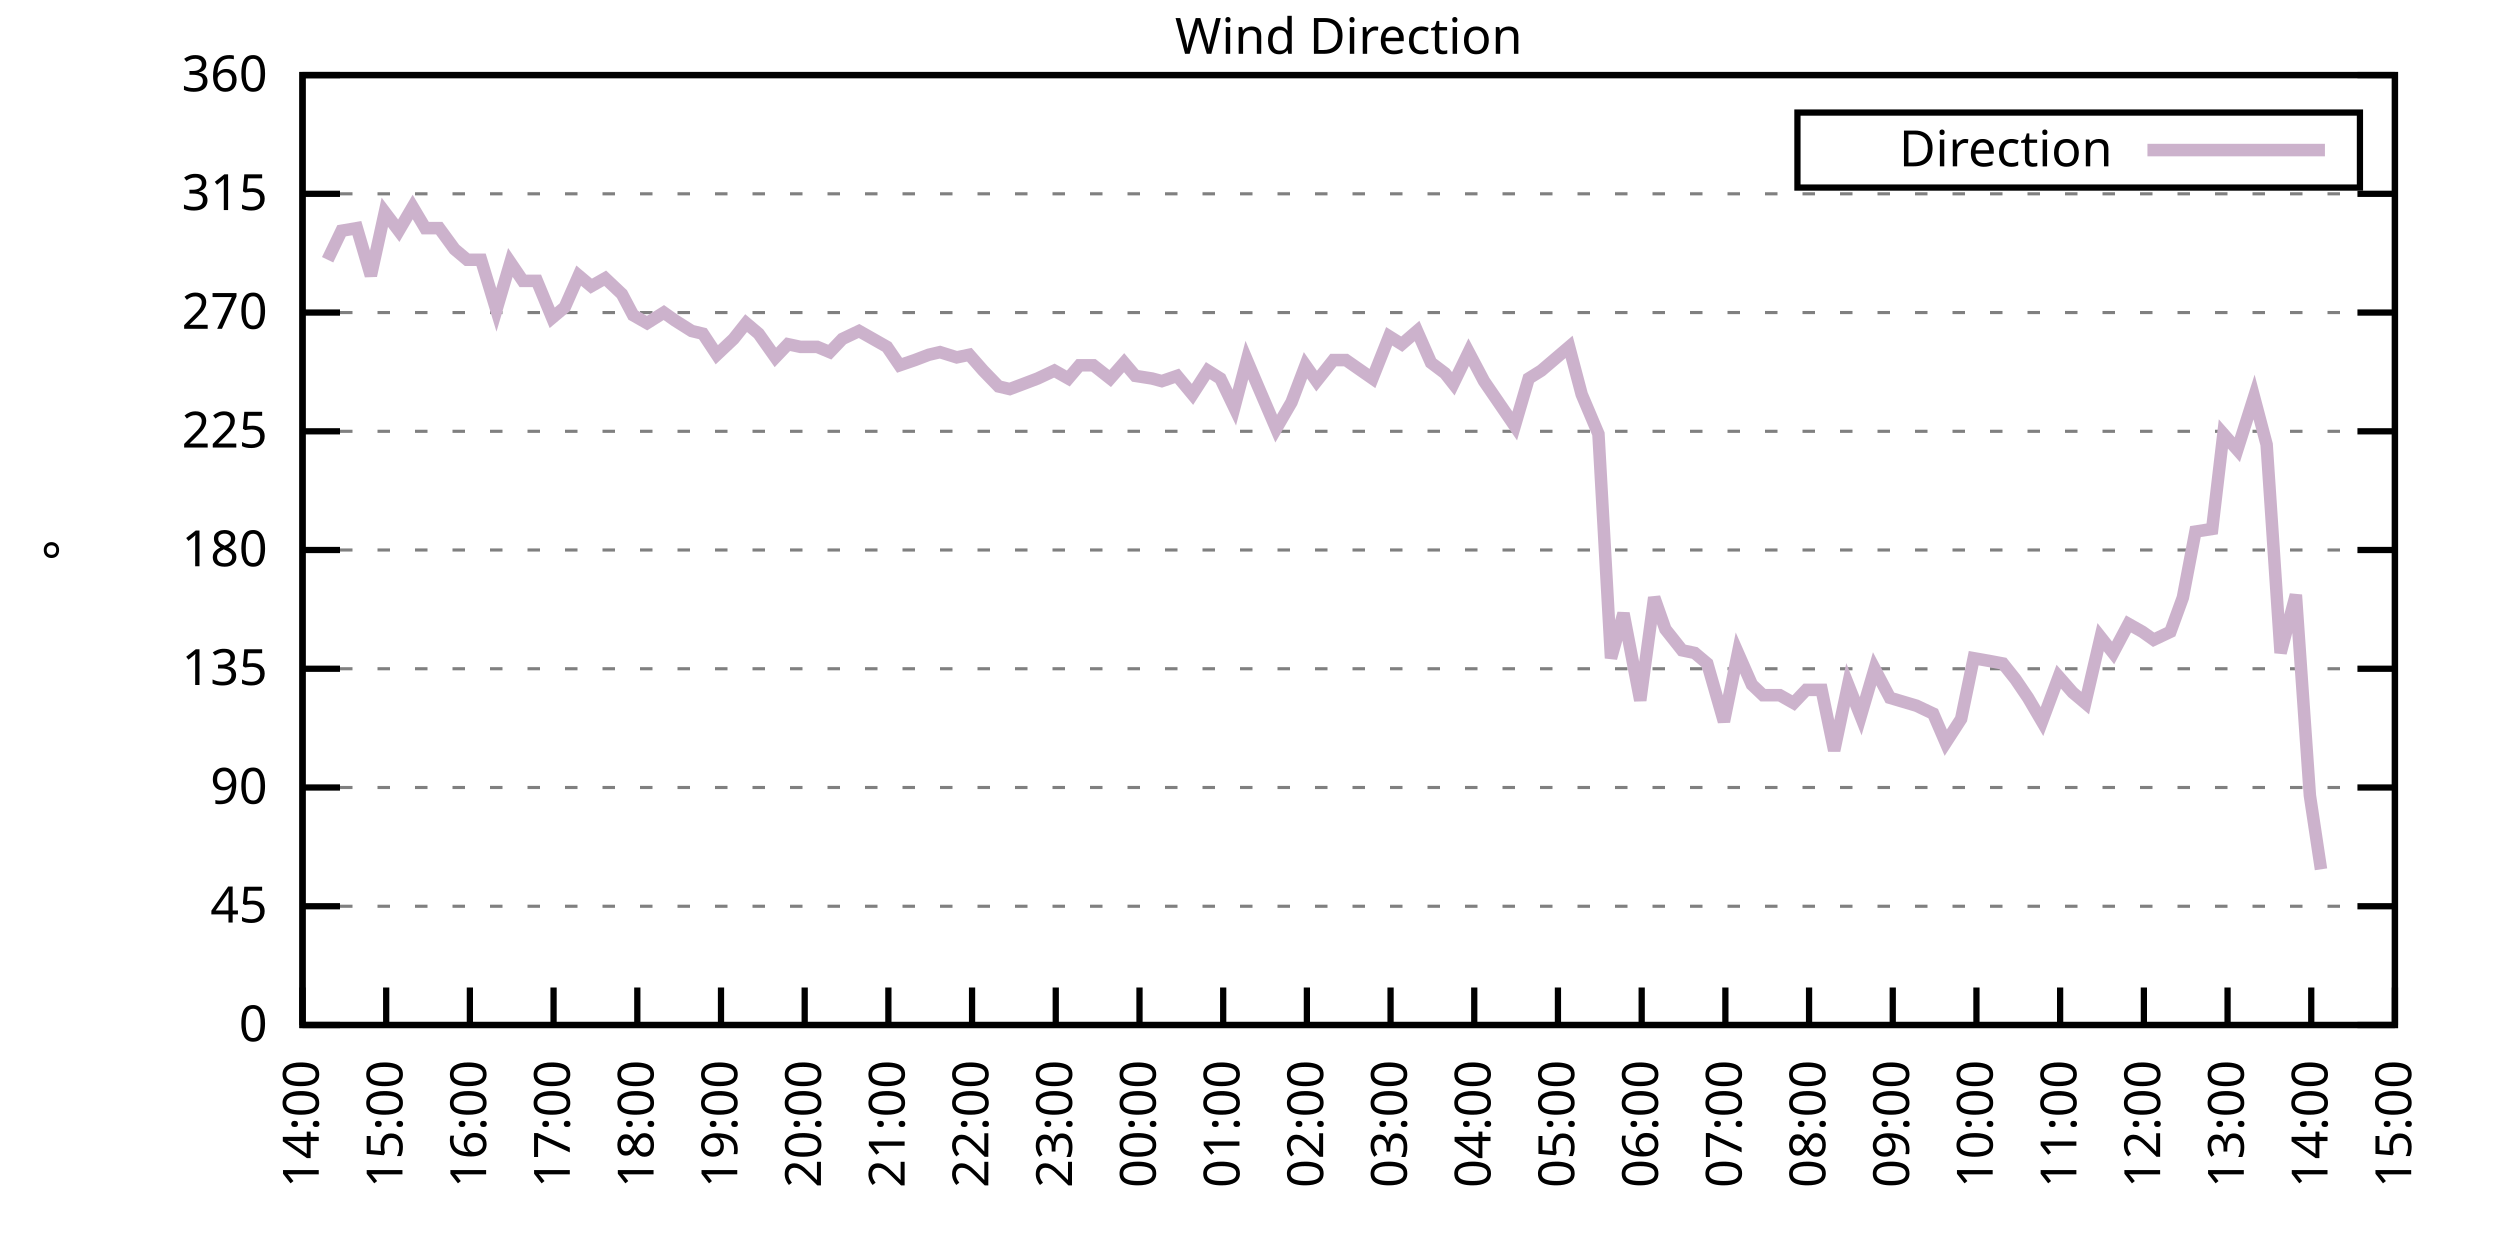
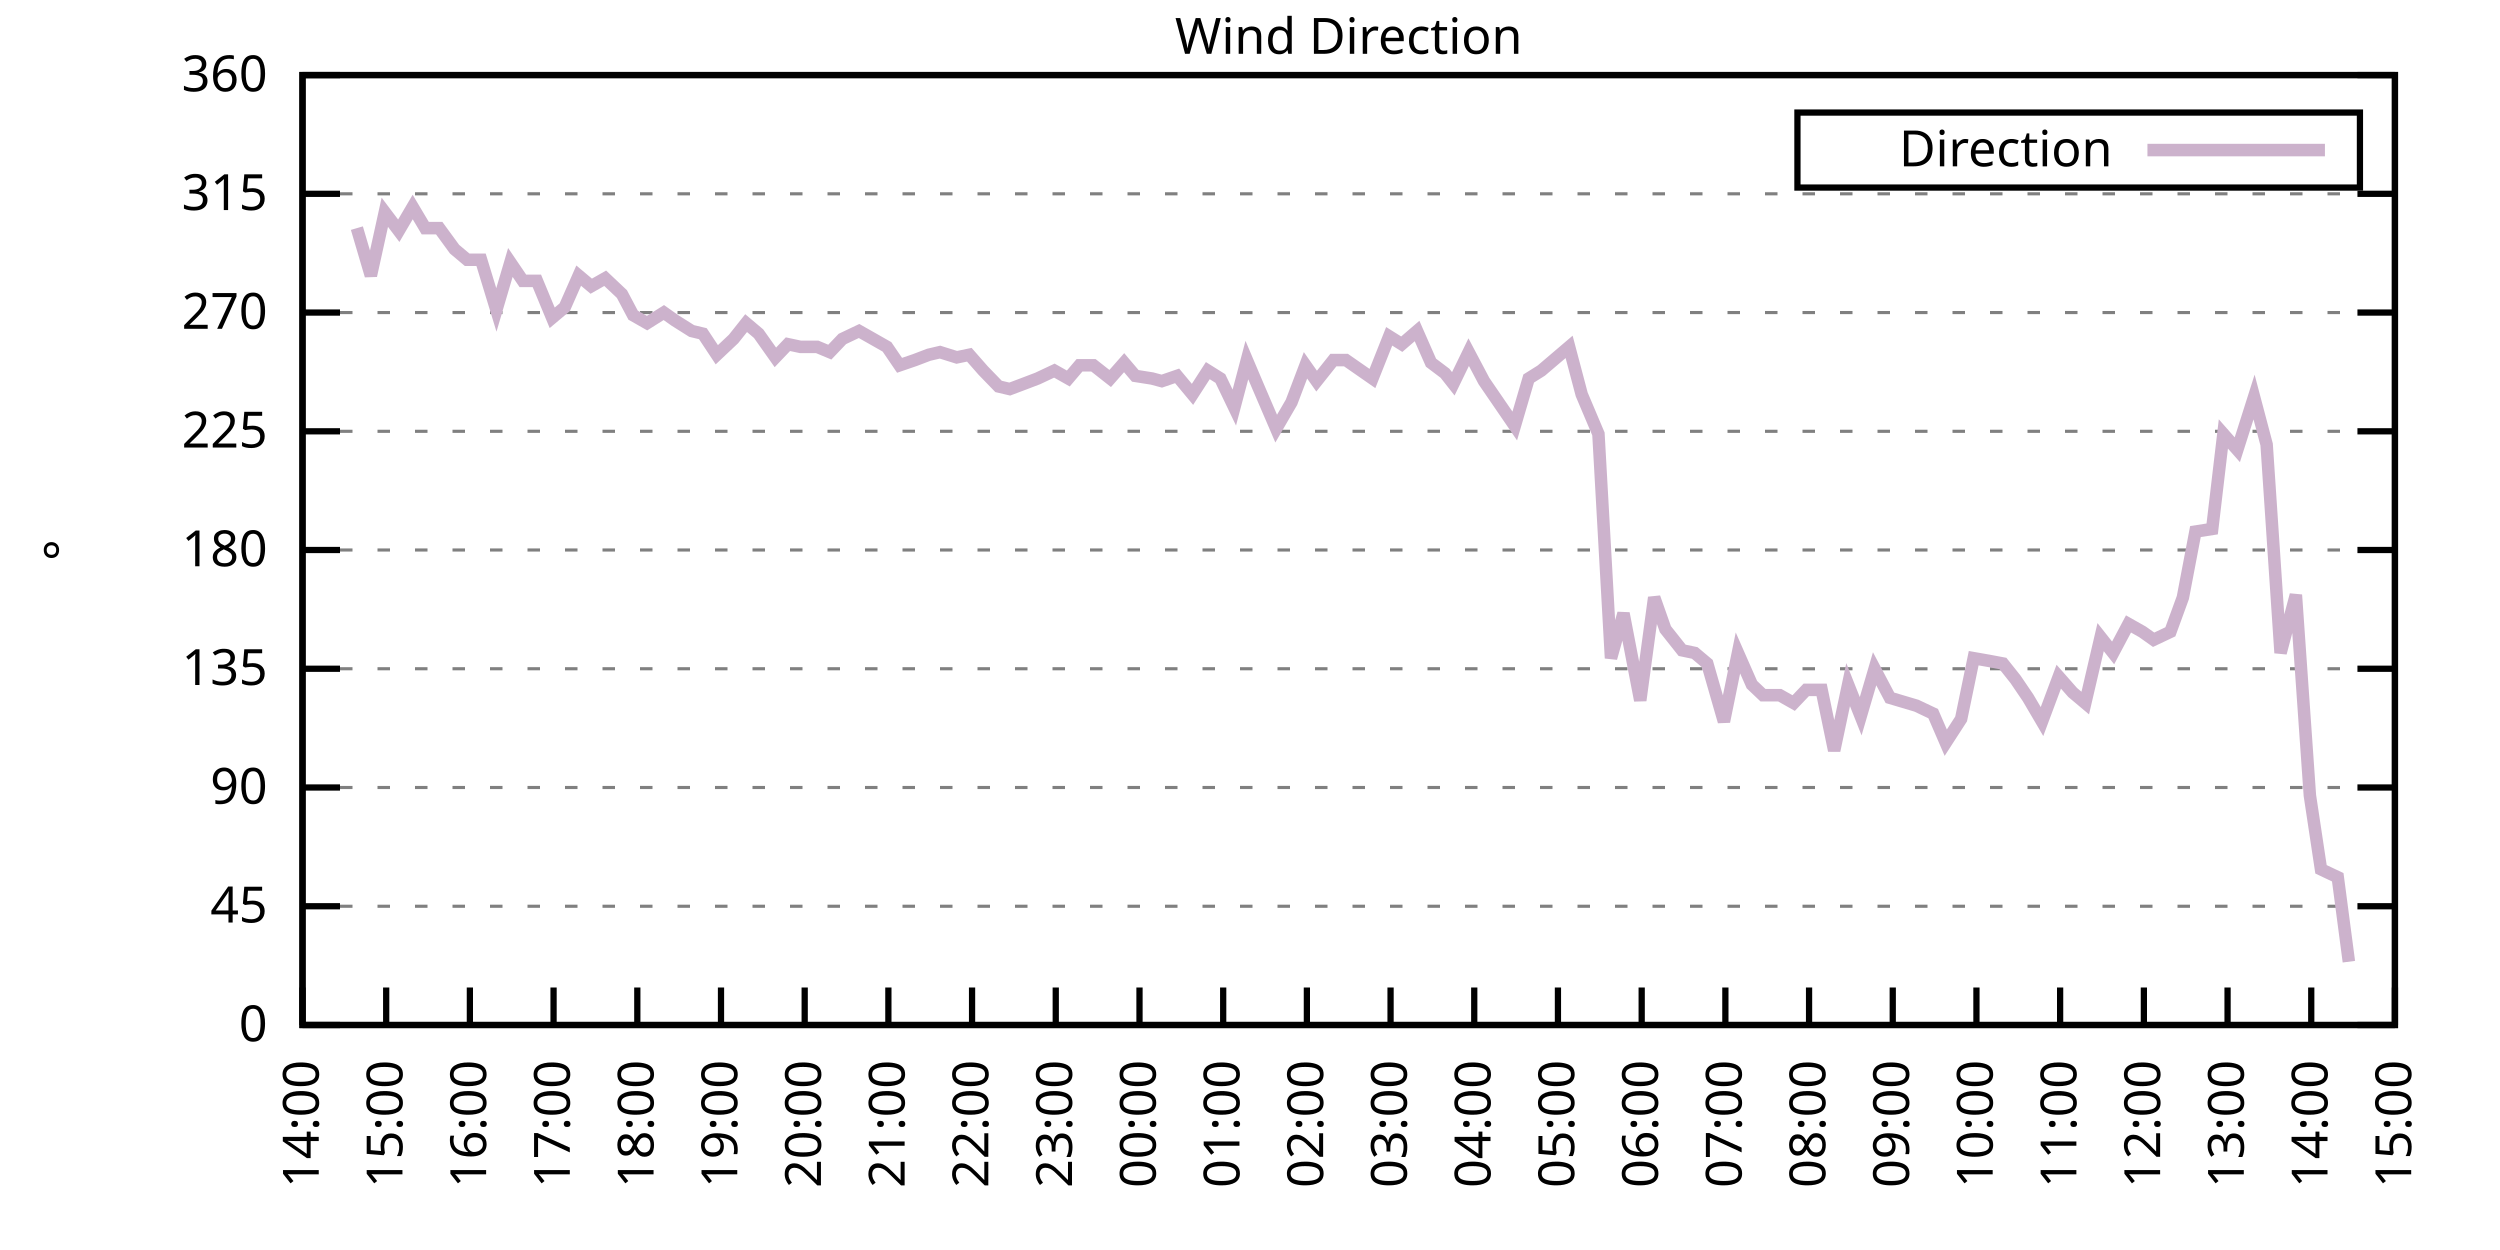
<svg xmlns="http://www.w3.org/2000/svg" xmlns:xlink="http://www.w3.org/1999/xlink" width="400" height="200" viewBox="0 0 400 200">
  <g id="gnuplot_canvas">
    <rect x="0" y="0" width="400" height="200" fill="none" />
    <defs>
      <circle id="gpDot" r="0.5" stroke-width="0.5" stroke="currentColor" />
      <path id="gpPt0" stroke-width="0.333" stroke="currentColor" d="M-1,0 h2 M0,-1 v2" />
      <path id="gpPt1" stroke-width="0.333" stroke="currentColor" d="M-1,-1 L1,1 M1,-1 L-1,1" />
      <path id="gpPt2" stroke-width="0.333" stroke="currentColor" d="M-1,0 L1,0 M0,-1 L0,1 M-1,-1 L1,1 M-1,1 L1,-1" />
      <rect id="gpPt3" stroke-width="0.333" stroke="currentColor" x="-1" y="-1" width="2" height="2" />
      <rect id="gpPt4" stroke-width="0.333" stroke="currentColor" fill="currentColor" x="-1" y="-1" width="2" height="2" />
      <circle id="gpPt5" stroke-width="0.333" stroke="currentColor" cx="0" cy="0" r="1" />
      <use xlink:href="#gpPt5" id="gpPt6" fill="currentColor" stroke="none" />
      <path id="gpPt7" stroke-width="0.333" stroke="currentColor" d="M0,-1.33 L-1.33,0.67 L1.33,0.67 z" />
      <use xlink:href="#gpPt7" id="gpPt8" fill="currentColor" stroke="none" />
      <use xlink:href="#gpPt7" id="gpPt9" stroke="currentColor" transform="rotate(180)" />
      <use xlink:href="#gpPt9" id="gpPt10" fill="currentColor" stroke="none" />
      <use xlink:href="#gpPt3" id="gpPt11" stroke="currentColor" transform="rotate(45)" />
      <use xlink:href="#gpPt11" id="gpPt12" fill="currentColor" stroke="none" />
      <path id="gpPt13" stroke-width="0.333" stroke="currentColor" d="M0,1.330 L1.265,0.411 L0.782,-1.067 L-0.782,-1.076 L-1.265,0.411 z" />
      <use xlink:href="#gpPt13" id="gpPt14" fill="currentColor" stroke="none" />
      <filter id="textbox" filterUnits="objectBoundingBox" x="0" y="0" height="1" width="1">
        <feFlood flood-color="white" flood-opacity="1" result="bgnd" />
        <feComposite in="SourceGraphic" in2="bgnd" operator="atop" />
      </filter>
      <filter id="greybox" filterUnits="objectBoundingBox" x="0" y="0" height="1" width="1">
        <feFlood flood-color="lightgrey" flood-opacity="1" result="grey" />
        <feComposite in="SourceGraphic" in2="grey" operator="atop" />
      </filter>
    </defs>
    <g fill="none" color="white" stroke="currentColor" stroke-width="1.00" stroke-linecap="butt" stroke-linejoin="miter">
</g>
    <g fill="none" color="black" stroke="currentColor" stroke-width="1.00" stroke-linecap="butt" stroke-linejoin="miter">
      <g stroke="none" shape-rendering="crispEdges">
        <polygon fill="rgb(255, 255, 255)" points="48.40,164.00 383.18,164.00 383.18,12.02 48.40,12.02 " />
      </g>
    </g>
    <g fill="none" color="black" stroke="currentColor" stroke-width="1.00" stroke-linecap="butt" stroke-linejoin="miter">
</g>
    <g fill="none" color="black" stroke="black" stroke-width="0.50" stroke-linecap="butt" stroke-linejoin="miter">
</g>
    <g fill="none" color="gray" stroke="currentColor" stroke-width="0.50" stroke-linecap="butt" stroke-linejoin="miter">
      <path stroke="gray" stroke-dasharray="2,4" class="gridline" d="M48.40,164.00 L383.19,164.00  " />
    </g>
    <g fill="none" color="gray" stroke="gray" stroke-width="1.00" stroke-linecap="butt" stroke-linejoin="miter">
</g>
    <g fill="none" color="black" stroke="currentColor" stroke-width="1.00" stroke-linecap="butt" stroke-linejoin="miter">
      <path stroke="black" d="M48.40,164.00 L54.40,164.00 M383.19,164.00 L377.19,164.00  " />
      <g transform="translate(42.80,166.60)" stroke="none" fill="black" font-family="Sans" font-size="8.00" text-anchor="end">
        <text>
          <tspan font-family="Sans"> 0</tspan>
        </text>
      </g>
    </g>
    <g fill="none" color="black" stroke="currentColor" stroke-width="1.00" stroke-linecap="butt" stroke-linejoin="miter">
</g>
    <g fill="none" color="black" stroke="black" stroke-width="0.50" stroke-linecap="butt" stroke-linejoin="miter">
</g>
    <g fill="none" color="gray" stroke="currentColor" stroke-width="0.50" stroke-linecap="butt" stroke-linejoin="miter">
      <path stroke="gray" stroke-dasharray="2,4" class="gridline" d="M48.40,145.00 L383.19,145.00  " />
    </g>
    <g fill="none" color="gray" stroke="gray" stroke-width="1.00" stroke-linecap="butt" stroke-linejoin="miter">
</g>
    <g fill="none" color="black" stroke="currentColor" stroke-width="1.00" stroke-linecap="butt" stroke-linejoin="miter">
      <path stroke="black" d="M48.40,145.00 L54.40,145.00 M383.19,145.00 L377.19,145.00  " />
      <g transform="translate(42.80,147.60)" stroke="none" fill="black" font-family="Sans" font-size="8.00" text-anchor="end">
        <text>
          <tspan font-family="Sans"> 45</tspan>
        </text>
      </g>
    </g>
    <g fill="none" color="black" stroke="currentColor" stroke-width="1.00" stroke-linecap="butt" stroke-linejoin="miter">
</g>
    <g fill="none" color="black" stroke="black" stroke-width="0.50" stroke-linecap="butt" stroke-linejoin="miter">
</g>
    <g fill="none" color="gray" stroke="currentColor" stroke-width="0.50" stroke-linecap="butt" stroke-linejoin="miter">
      <path stroke="gray" stroke-dasharray="2,4" class="gridline" d="M48.40,126.00 L383.19,126.00  " />
    </g>
    <g fill="none" color="gray" stroke="gray" stroke-width="1.00" stroke-linecap="butt" stroke-linejoin="miter">
</g>
    <g fill="none" color="black" stroke="currentColor" stroke-width="1.00" stroke-linecap="butt" stroke-linejoin="miter">
      <path stroke="black" d="M48.40,126.00 L54.40,126.00 M383.19,126.00 L377.19,126.00  " />
      <g transform="translate(42.80,128.60)" stroke="none" fill="black" font-family="Sans" font-size="8.00" text-anchor="end">
        <text>
          <tspan font-family="Sans"> 90</tspan>
        </text>
      </g>
    </g>
    <g fill="none" color="black" stroke="currentColor" stroke-width="1.00" stroke-linecap="butt" stroke-linejoin="miter">
</g>
    <g fill="none" color="black" stroke="black" stroke-width="0.50" stroke-linecap="butt" stroke-linejoin="miter">
</g>
    <g fill="none" color="gray" stroke="currentColor" stroke-width="0.50" stroke-linecap="butt" stroke-linejoin="miter">
      <path stroke="gray" stroke-dasharray="2,4" class="gridline" d="M48.40,107.00 L383.19,107.00  " />
    </g>
    <g fill="none" color="gray" stroke="gray" stroke-width="1.00" stroke-linecap="butt" stroke-linejoin="miter">
</g>
    <g fill="none" color="black" stroke="currentColor" stroke-width="1.00" stroke-linecap="butt" stroke-linejoin="miter">
      <path stroke="black" d="M48.40,107.00 L54.40,107.00 M383.19,107.00 L377.19,107.00  " />
      <g transform="translate(42.80,109.60)" stroke="none" fill="black" font-family="Sans" font-size="8.00" text-anchor="end">
        <text>
          <tspan font-family="Sans"> 135</tspan>
        </text>
      </g>
    </g>
    <g fill="none" color="black" stroke="currentColor" stroke-width="1.00" stroke-linecap="butt" stroke-linejoin="miter">
</g>
    <g fill="none" color="black" stroke="black" stroke-width="0.50" stroke-linecap="butt" stroke-linejoin="miter">
</g>
    <g fill="none" color="gray" stroke="currentColor" stroke-width="0.50" stroke-linecap="butt" stroke-linejoin="miter">
      <path stroke="gray" stroke-dasharray="2,4" class="gridline" d="M48.40,88.00 L383.19,88.00  " />
    </g>
    <g fill="none" color="gray" stroke="gray" stroke-width="1.00" stroke-linecap="butt" stroke-linejoin="miter">
</g>
    <g fill="none" color="black" stroke="currentColor" stroke-width="1.00" stroke-linecap="butt" stroke-linejoin="miter">
      <path stroke="black" d="M48.40,88.00 L54.40,88.00 M383.19,88.00 L377.19,88.00  " />
      <g transform="translate(42.80,90.60)" stroke="none" fill="black" font-family="Sans" font-size="8.00" text-anchor="end">
        <text>
          <tspan font-family="Sans"> 180</tspan>
        </text>
      </g>
    </g>
    <g fill="none" color="black" stroke="currentColor" stroke-width="1.00" stroke-linecap="butt" stroke-linejoin="miter">
</g>
    <g fill="none" color="black" stroke="black" stroke-width="0.50" stroke-linecap="butt" stroke-linejoin="miter">
</g>
    <g fill="none" color="gray" stroke="currentColor" stroke-width="0.50" stroke-linecap="butt" stroke-linejoin="miter">
      <path stroke="gray" stroke-dasharray="2,4" class="gridline" d="M48.40,69.01 L383.19,69.01  " />
    </g>
    <g fill="none" color="gray" stroke="gray" stroke-width="1.00" stroke-linecap="butt" stroke-linejoin="miter">
</g>
    <g fill="none" color="black" stroke="currentColor" stroke-width="1.00" stroke-linecap="butt" stroke-linejoin="miter">
      <path stroke="black" d="M48.40,69.01 L54.40,69.01 M383.19,69.01 L377.19,69.01  " />
      <g transform="translate(42.80,71.61)" stroke="none" fill="black" font-family="Sans" font-size="8.00" text-anchor="end">
        <text>
          <tspan font-family="Sans"> 225</tspan>
        </text>
      </g>
    </g>
    <g fill="none" color="black" stroke="currentColor" stroke-width="1.00" stroke-linecap="butt" stroke-linejoin="miter">
</g>
    <g fill="none" color="black" stroke="black" stroke-width="0.50" stroke-linecap="butt" stroke-linejoin="miter">
</g>
    <g fill="none" color="gray" stroke="currentColor" stroke-width="0.50" stroke-linecap="butt" stroke-linejoin="miter">
      <path stroke="gray" stroke-dasharray="2,4" class="gridline" d="M48.40,50.01 L383.19,50.01  " />
    </g>
    <g fill="none" color="gray" stroke="gray" stroke-width="1.00" stroke-linecap="butt" stroke-linejoin="miter">
</g>
    <g fill="none" color="black" stroke="currentColor" stroke-width="1.00" stroke-linecap="butt" stroke-linejoin="miter">
      <path stroke="black" d="M48.40,50.01 L54.40,50.01 M383.19,50.01 L377.19,50.01  " />
      <g transform="translate(42.80,52.61)" stroke="none" fill="black" font-family="Sans" font-size="8.00" text-anchor="end">
        <text>
          <tspan font-family="Sans"> 270</tspan>
        </text>
      </g>
    </g>
    <g fill="none" color="black" stroke="currentColor" stroke-width="1.00" stroke-linecap="butt" stroke-linejoin="miter">
</g>
    <g fill="none" color="black" stroke="black" stroke-width="0.50" stroke-linecap="butt" stroke-linejoin="miter">
</g>
    <g fill="none" color="gray" stroke="currentColor" stroke-width="0.50" stroke-linecap="butt" stroke-linejoin="miter">
      <path stroke="gray" stroke-dasharray="2,4" class="gridline" d="M48.40,31.01 L383.19,31.01  " />
    </g>
    <g fill="none" color="gray" stroke="gray" stroke-width="1.00" stroke-linecap="butt" stroke-linejoin="miter">
</g>
    <g fill="none" color="black" stroke="currentColor" stroke-width="1.00" stroke-linecap="butt" stroke-linejoin="miter">
      <path stroke="black" d="M48.40,31.01 L54.40,31.01 M383.19,31.01 L377.19,31.01  " />
      <g transform="translate(42.80,33.61)" stroke="none" fill="black" font-family="Sans" font-size="8.00" text-anchor="end">
        <text>
          <tspan font-family="Sans"> 315</tspan>
        </text>
      </g>
    </g>
    <g fill="none" color="black" stroke="currentColor" stroke-width="1.00" stroke-linecap="butt" stroke-linejoin="miter">
</g>
    <g fill="none" color="black" stroke="black" stroke-width="0.50" stroke-linecap="butt" stroke-linejoin="miter">
</g>
    <g fill="none" color="gray" stroke="currentColor" stroke-width="0.50" stroke-linecap="butt" stroke-linejoin="miter">
      <path stroke="gray" stroke-dasharray="2,4" class="gridline" d="M48.40,12.01 L383.19,12.01  " />
    </g>
    <g fill="none" color="gray" stroke="gray" stroke-width="1.00" stroke-linecap="butt" stroke-linejoin="miter">
</g>
    <g fill="none" color="black" stroke="currentColor" stroke-width="1.00" stroke-linecap="butt" stroke-linejoin="miter">
      <path stroke="black" d="M48.40,12.01 L54.40,12.01 M383.19,12.01 L377.19,12.01  " />
      <g transform="translate(42.80,14.61)" stroke="none" fill="black" font-family="Sans" font-size="8.00" text-anchor="end">
        <text>
          <tspan font-family="Sans"> 360</tspan>
        </text>
      </g>
    </g>
    <g fill="none" color="black" stroke="currentColor" stroke-width="1.00" stroke-linecap="butt" stroke-linejoin="miter">
      <path stroke="black" d="M48.40,164.00 L48.40,158.00  " />
      <g transform="translate(51.00,169.60) rotate(270.00)" stroke="none" fill="black" font-family="Sans" font-size="8.00" text-anchor="end">
        <text>
          <tspan font-family="Sans">14:00</tspan>
        </text>
      </g>
    </g>
    <g fill="none" color="black" stroke="currentColor" stroke-width="1.00" stroke-linecap="butt" stroke-linejoin="miter">
      <path stroke="black" d="M61.79,164.00 L61.79,158.00  " />
      <g transform="translate(64.39,169.60) rotate(270.00)" stroke="none" fill="black" font-family="Sans" font-size="8.00" text-anchor="end">
        <text>
          <tspan font-family="Sans">15:00</tspan>
        </text>
      </g>
    </g>
    <g fill="none" color="black" stroke="currentColor" stroke-width="1.00" stroke-linecap="butt" stroke-linejoin="miter">
      <path stroke="black" d="M75.18,164.00 L75.18,158.00  " />
      <g transform="translate(77.78,169.60) rotate(270.00)" stroke="none" fill="black" font-family="Sans" font-size="8.00" text-anchor="end">
        <text>
          <tspan font-family="Sans">16:00</tspan>
        </text>
      </g>
    </g>
    <g fill="none" color="black" stroke="currentColor" stroke-width="1.00" stroke-linecap="butt" stroke-linejoin="miter">
      <path stroke="black" d="M88.57,164.00 L88.57,158.00  " />
      <g transform="translate(91.17,169.60) rotate(270.00)" stroke="none" fill="black" font-family="Sans" font-size="8.00" text-anchor="end">
        <text>
          <tspan font-family="Sans">17:00</tspan>
        </text>
      </g>
    </g>
    <g fill="none" color="black" stroke="currentColor" stroke-width="1.00" stroke-linecap="butt" stroke-linejoin="miter">
      <path stroke="black" d="M101.97,164.00 L101.97,158.00  " />
      <g transform="translate(104.57,169.60) rotate(270.00)" stroke="none" fill="black" font-family="Sans" font-size="8.00" text-anchor="end">
        <text>
          <tspan font-family="Sans">18:00</tspan>
        </text>
      </g>
    </g>
    <g fill="none" color="black" stroke="currentColor" stroke-width="1.00" stroke-linecap="butt" stroke-linejoin="miter">
      <path stroke="black" d="M115.36,164.00 L115.36,158.00  " />
      <g transform="translate(117.96,169.60) rotate(270.00)" stroke="none" fill="black" font-family="Sans" font-size="8.00" text-anchor="end">
        <text>
          <tspan font-family="Sans">19:00</tspan>
        </text>
      </g>
    </g>
    <g fill="none" color="black" stroke="currentColor" stroke-width="1.00" stroke-linecap="butt" stroke-linejoin="miter">
      <path stroke="black" d="M128.75,164.00 L128.75,158.00  " />
      <g transform="translate(131.35,169.60) rotate(270.00)" stroke="none" fill="black" font-family="Sans" font-size="8.00" text-anchor="end">
        <text>
          <tspan font-family="Sans">20:00</tspan>
        </text>
      </g>
    </g>
    <g fill="none" color="black" stroke="currentColor" stroke-width="1.00" stroke-linecap="butt" stroke-linejoin="miter">
      <path stroke="black" d="M142.14,164.00 L142.14,158.00  " />
      <g transform="translate(144.74,169.60) rotate(270.00)" stroke="none" fill="black" font-family="Sans" font-size="8.00" text-anchor="end">
        <text>
          <tspan font-family="Sans">21:00</tspan>
        </text>
      </g>
    </g>
    <g fill="none" color="black" stroke="currentColor" stroke-width="1.00" stroke-linecap="butt" stroke-linejoin="miter">
      <path stroke="black" d="M155.53,164.00 L155.53,158.00  " />
      <g transform="translate(158.13,169.60) rotate(270.00)" stroke="none" fill="black" font-family="Sans" font-size="8.00" text-anchor="end">
        <text>
          <tspan font-family="Sans">22:00</tspan>
        </text>
      </g>
    </g>
    <g fill="none" color="black" stroke="currentColor" stroke-width="1.00" stroke-linecap="butt" stroke-linejoin="miter">
      <path stroke="black" d="M168.92,164.00 L168.92,158.00  " />
      <g transform="translate(171.52,169.60) rotate(270.00)" stroke="none" fill="black" font-family="Sans" font-size="8.00" text-anchor="end">
        <text>
          <tspan font-family="Sans">23:00</tspan>
        </text>
      </g>
    </g>
    <g fill="none" color="black" stroke="currentColor" stroke-width="1.00" stroke-linecap="butt" stroke-linejoin="miter">
      <path stroke="black" d="M182.32,164.00 L182.32,158.00  " />
      <g transform="translate(184.92,169.60) rotate(270.00)" stroke="none" fill="black" font-family="Sans" font-size="8.00" text-anchor="end">
        <text>
          <tspan font-family="Sans">00:00</tspan>
        </text>
      </g>
    </g>
    <g fill="none" color="black" stroke="currentColor" stroke-width="1.00" stroke-linecap="butt" stroke-linejoin="miter">
      <path stroke="black" d="M195.71,164.00 L195.71,158.00  " />
      <g transform="translate(198.31,169.60) rotate(270.00)" stroke="none" fill="black" font-family="Sans" font-size="8.00" text-anchor="end">
        <text>
          <tspan font-family="Sans">01:00</tspan>
        </text>
      </g>
    </g>
    <g fill="none" color="black" stroke="currentColor" stroke-width="1.00" stroke-linecap="butt" stroke-linejoin="miter">
      <path stroke="black" d="M209.10,164.00 L209.10,158.00  " />
      <g transform="translate(211.70,169.60) rotate(270.00)" stroke="none" fill="black" font-family="Sans" font-size="8.00" text-anchor="end">
        <text>
          <tspan font-family="Sans">02:00</tspan>
        </text>
      </g>
    </g>
    <g fill="none" color="black" stroke="currentColor" stroke-width="1.00" stroke-linecap="butt" stroke-linejoin="miter">
      <path stroke="black" d="M222.49,164.00 L222.49,158.00  " />
      <g transform="translate(225.09,169.60) rotate(270.00)" stroke="none" fill="black" font-family="Sans" font-size="8.00" text-anchor="end">
        <text>
          <tspan font-family="Sans">03:00</tspan>
        </text>
      </g>
    </g>
    <g fill="none" color="black" stroke="currentColor" stroke-width="1.00" stroke-linecap="butt" stroke-linejoin="miter">
      <path stroke="black" d="M235.88,164.00 L235.88,158.00  " />
      <g transform="translate(238.48,169.60) rotate(270.00)" stroke="none" fill="black" font-family="Sans" font-size="8.00" text-anchor="end">
        <text>
          <tspan font-family="Sans">04:00</tspan>
        </text>
      </g>
    </g>
    <g fill="none" color="black" stroke="currentColor" stroke-width="1.00" stroke-linecap="butt" stroke-linejoin="miter">
      <path stroke="black" d="M249.27,164.00 L249.27,158.00  " />
      <g transform="translate(251.87,169.60) rotate(270.00)" stroke="none" fill="black" font-family="Sans" font-size="8.00" text-anchor="end">
        <text>
          <tspan font-family="Sans">05:00</tspan>
        </text>
      </g>
    </g>
    <g fill="none" color="black" stroke="currentColor" stroke-width="1.00" stroke-linecap="butt" stroke-linejoin="miter">
      <path stroke="black" d="M262.67,164.00 L262.67,158.00  " />
      <g transform="translate(265.27,169.60) rotate(270.00)" stroke="none" fill="black" font-family="Sans" font-size="8.00" text-anchor="end">
        <text>
          <tspan font-family="Sans">06:00</tspan>
        </text>
      </g>
    </g>
    <g fill="none" color="black" stroke="currentColor" stroke-width="1.00" stroke-linecap="butt" stroke-linejoin="miter">
      <path stroke="black" d="M276.06,164.00 L276.06,158.00  " />
      <g transform="translate(278.66,169.60) rotate(270.00)" stroke="none" fill="black" font-family="Sans" font-size="8.00" text-anchor="end">
        <text>
          <tspan font-family="Sans">07:00</tspan>
        </text>
      </g>
    </g>
    <g fill="none" color="black" stroke="currentColor" stroke-width="1.00" stroke-linecap="butt" stroke-linejoin="miter">
      <path stroke="black" d="M289.45,164.00 L289.45,158.00  " />
      <g transform="translate(292.05,169.60) rotate(270.00)" stroke="none" fill="black" font-family="Sans" font-size="8.00" text-anchor="end">
        <text>
          <tspan font-family="Sans">08:00</tspan>
        </text>
      </g>
    </g>
    <g fill="none" color="black" stroke="currentColor" stroke-width="1.00" stroke-linecap="butt" stroke-linejoin="miter">
      <path stroke="black" d="M302.84,164.00 L302.84,158.00  " />
      <g transform="translate(305.44,169.60) rotate(270.00)" stroke="none" fill="black" font-family="Sans" font-size="8.00" text-anchor="end">
        <text>
          <tspan font-family="Sans">09:00</tspan>
        </text>
      </g>
    </g>
    <g fill="none" color="black" stroke="currentColor" stroke-width="1.00" stroke-linecap="butt" stroke-linejoin="miter">
      <path stroke="black" d="M316.23,164.00 L316.23,158.00  " />
      <g transform="translate(318.83,169.60) rotate(270.00)" stroke="none" fill="black" font-family="Sans" font-size="8.00" text-anchor="end">
        <text>
          <tspan font-family="Sans">10:00</tspan>
        </text>
      </g>
    </g>
    <g fill="none" color="black" stroke="currentColor" stroke-width="1.00" stroke-linecap="butt" stroke-linejoin="miter">
      <path stroke="black" d="M329.62,164.00 L329.62,158.00  " />
      <g transform="translate(332.22,169.60) rotate(270.00)" stroke="none" fill="black" font-family="Sans" font-size="8.00" text-anchor="end">
        <text>
          <tspan font-family="Sans">11:00</tspan>
        </text>
      </g>
    </g>
    <g fill="none" color="black" stroke="currentColor" stroke-width="1.00" stroke-linecap="butt" stroke-linejoin="miter">
      <path stroke="black" d="M343.02,164.00 L343.02,158.00  " />
      <g transform="translate(345.62,169.60) rotate(270.00)" stroke="none" fill="black" font-family="Sans" font-size="8.00" text-anchor="end">
        <text>
          <tspan font-family="Sans">12:00</tspan>
        </text>
      </g>
    </g>
    <g fill="none" color="black" stroke="currentColor" stroke-width="1.00" stroke-linecap="butt" stroke-linejoin="miter">
      <path stroke="black" d="M356.41,164.00 L356.41,158.00  " />
      <g transform="translate(359.01,169.60) rotate(270.00)" stroke="none" fill="black" font-family="Sans" font-size="8.00" text-anchor="end">
        <text>
          <tspan font-family="Sans">13:00</tspan>
        </text>
      </g>
    </g>
    <g fill="none" color="black" stroke="currentColor" stroke-width="1.00" stroke-linecap="butt" stroke-linejoin="miter">
      <path stroke="black" d="M369.80,164.00 L369.80,158.00  " />
      <g transform="translate(372.40,169.60) rotate(270.00)" stroke="none" fill="black" font-family="Sans" font-size="8.00" text-anchor="end">
        <text>
          <tspan font-family="Sans">14:00</tspan>
        </text>
      </g>
    </g>
    <g fill="none" color="black" stroke="currentColor" stroke-width="1.00" stroke-linecap="butt" stroke-linejoin="miter">
      <path stroke="black" d="M383.19,164.00 L383.19,158.00  " />
      <g transform="translate(385.79,169.60) rotate(270.00)" stroke="none" fill="black" font-family="Sans" font-size="8.00" text-anchor="end">
        <text>
          <tspan font-family="Sans">15:00</tspan>
        </text>
      </g>
    </g>
    <g fill="none" color="black" stroke="currentColor" stroke-width="1.00" stroke-linecap="butt" stroke-linejoin="miter">
</g>
    <g fill="none" color="black" stroke="currentColor" stroke-width="1.00" stroke-linecap="butt" stroke-linejoin="miter">
      <path stroke="black" d="M48.40,12.01 L48.40,164.00 L383.19,164.00 L383.19,12.01 L48.40,12.01 Z  " />
    </g>
    <g fill="none" color="black" stroke="currentColor" stroke-width="1.00" stroke-linecap="butt" stroke-linejoin="miter">
</g>
    <g fill="none" color="black" stroke="currentColor" stroke-width="1.00" stroke-linecap="butt" stroke-linejoin="miter">
      <path stroke="black" d="M287.59,30.01 L287.59,18.01 L377.59,18.01 L377.59,30.01 L287.59,30.01 Z  " />
    </g>
    <g id="Wind_direction_plot_1">
      <g fill="none" color="white" stroke="black" stroke-width="2.00" stroke-linecap="butt" stroke-linejoin="miter">
</g>
      <g fill="none" color="black" stroke="currentColor" stroke-width="2.00" stroke-linecap="butt" stroke-linejoin="miter">
        <g transform="translate(337.99,26.61)" stroke="none" fill="black" font-family="Sans" font-size="8.00" text-anchor="end">
          <text>
            <tspan font-family="Sans">Direction</tspan>
          </text>
        </g>
      </g>
      <g fill="none" color="black" stroke="currentColor" stroke-width="2.00" stroke-linecap="butt" stroke-linejoin="miter">
-         <path stroke="rgb(204, 178, 204)" d="M343.59,24.01 L371.99,24.01 M52.42,41.56 L54.65,36.92 L57.10,36.50 L59.34,44.10 L61.57,33.96 L63.80,36.92   L66.03,33.12 L68.04,36.50 L70.27,36.50 L72.73,39.87 L74.74,41.56 L76.97,41.56 L79.42,49.59 L81.66,41.99   L83.66,44.94 L85.90,44.94 L88.35,50.85 L90.36,49.16 L92.59,44.10 L94.60,45.79 L96.83,44.52 L99.51,47.05   L101.30,50.43 L103.53,51.70 L106.21,50.01 L107.99,51.27 L110.67,52.96 L112.46,53.39 L114.69,56.76 L117.37,54.23   L119.38,51.70 L121.38,53.39 L124.06,57.18 L126.07,55.07 L128.08,55.50 L130.76,55.50 L132.77,56.34 L134.78,54.23   L137.45,52.96 L139.69,54.23 L141.92,55.50 L143.93,58.45 L146.38,57.61 L148.61,56.76 L150.40,56.34 L153.08,57.18   L155.09,56.76 L157.32,59.30 L159.77,61.83 L161.56,62.25 L163.79,61.41 L166.02,60.56 L168.70,59.30 L170.93,60.56   L172.72,58.45 L174.95,58.45 L177.63,60.56 L179.86,58.03 L181.65,60.14 L184.32,60.56 L185.89,60.98 L188.34,60.14   L190.80,63.10 L193.25,59.30 L195.26,60.56 L197.49,65.21 L199.50,57.61 L201.29,61.83 L204.19,68.58 L206.64,64.36   L208.88,58.45 L210.66,60.98 L213.34,57.61 L215.35,57.61 L219.59,60.56 L222.27,53.81 L224.28,55.07 L226.73,52.96   L228.96,58.03 L231.20,59.72 L232.53,61.41 L234.99,56.34 L237.44,60.98 L242.36,68.16 L244.59,60.56 L246.60,59.30   L251.06,55.50 L253.07,63.10 L255.75,69.43 L257.76,105.31 L259.76,98.14 L262.44,112.07 L264.67,95.60 L266.46,100.67   L269.14,104.05 L271.15,104.47 L273.16,106.16 L275.83,115.45 L278.07,104.47 L280.30,109.54 L282.08,111.23 L284.76,111.23   L286.99,112.49 L289.00,110.38 L291.46,110.38 L293.47,120.09 L295.70,109.54 L297.71,114.60 L299.94,107.00 L302.39,111.65   L306.63,112.91 L309.31,114.18 L311.32,118.83 L313.78,115.03 L315.79,105.31 L318.24,105.74 L320.47,106.16 L322.48,108.69   L324.49,111.65 L326.72,115.45 L329.40,108.27 L331.63,110.80 L333.64,112.49 L336.10,101.94 L338.10,104.47 L340.56,99.83   L342.79,101.09 L344.58,102.36 L347.26,101.09 L349.26,95.60 L351.27,85.05 L353.95,84.63 L355.74,69.43 L357.97,71.96   L360.65,63.52 L362.66,71.12 L364.89,104.47 L367.34,95.18 L369.58,127.27 L371.36,139.09  " />
+         <path stroke="rgb(204, 178, 204)" d="M343.59,24.01 L371.99,24.01 M57.10,36.50 L59.34,44.10 L61.57,33.96 L63.80,36.92 L66.03,33.12 L68.04,36.50   L70.27,36.50 L72.73,39.87 L74.74,41.56 L76.97,41.56 L79.42,49.59 L81.66,41.99 L83.66,44.94 L85.90,44.94   L88.35,50.85 L90.36,49.16 L92.59,44.10 L94.60,45.79 L96.83,44.52 L99.51,47.05 L101.30,50.43 L103.53,51.70   L106.21,50.01 L107.99,51.27 L110.67,52.96 L112.46,53.39 L114.69,56.76 L117.37,54.23 L119.38,51.70 L121.38,53.39   L124.06,57.18 L126.07,55.07 L128.08,55.50 L130.76,55.50 L132.77,56.34 L134.78,54.23 L137.45,52.96 L139.69,54.23   L141.92,55.50 L143.93,58.45 L146.38,57.61 L148.61,56.76 L150.40,56.34 L153.08,57.18 L155.09,56.76 L157.32,59.30   L159.77,61.83 L161.56,62.25 L163.79,61.41 L166.02,60.56 L168.70,59.30 L170.93,60.56 L172.72,58.45 L174.95,58.45   L177.63,60.56 L179.86,58.03 L181.65,60.14 L184.32,60.56 L185.89,60.98 L188.34,60.14 L190.80,63.10 L193.25,59.30   L195.26,60.56 L197.49,65.21 L199.50,57.61 L201.29,61.83 L204.19,68.58 L206.64,64.36 L208.88,58.45 L210.66,60.98   L213.34,57.61 L215.35,57.61 L219.59,60.56 L222.27,53.81 L224.28,55.07 L226.73,52.96 L228.96,58.03 L231.20,59.72   L232.53,61.41 L234.99,56.34 L237.44,60.98 L242.36,68.16 L244.59,60.56 L246.60,59.30 L251.06,55.50 L253.07,63.10   L255.75,69.43 L257.76,105.31 L259.76,98.14 L262.44,112.07 L264.67,95.60 L266.46,100.67 L269.14,104.05 L271.15,104.47   L273.16,106.16 L275.83,115.45 L278.07,104.47 L280.30,109.54 L282.08,111.23 L284.76,111.23 L286.99,112.49 L289.00,110.38   L291.46,110.38 L293.47,120.09 L295.70,109.54 L297.71,114.60 L299.94,107.00 L302.39,111.65 L306.63,112.91 L309.31,114.18   L311.32,118.83 L313.78,115.03 L315.79,105.31 L318.24,105.74 L320.47,106.16 L322.48,108.69 L324.49,111.65 L326.72,115.45   L329.40,108.27 L331.63,110.80 L333.64,112.49 L336.10,101.94 L338.10,104.47 L340.56,99.83 L342.79,101.09 L344.58,102.36   L347.26,101.09 L349.26,95.60 L351.27,85.05 L353.95,84.63 L355.74,69.43 L357.97,71.96 L360.65,63.52 L362.66,71.12   L364.89,104.47 L367.34,95.18 L369.58,127.27 L371.36,139.09 L374.04,140.36 L375.82,153.87  " />
      </g>
    </g>
    <g fill="none" color="black" stroke="currentColor" stroke-width="2.00" stroke-linecap="butt" stroke-linejoin="miter">
</g>
    <g fill="none" color="black" stroke="black" stroke-width="1.00" stroke-linecap="butt" stroke-linejoin="miter">
</g>
    <g fill="none" color="black" stroke="currentColor" stroke-width="1.00" stroke-linecap="butt" stroke-linejoin="miter">
      <path stroke="black" d="M48.40,12.01 L48.40,164.00 L383.19,164.00 L383.19,12.01 L48.40,12.01 Z  " />
      <g transform="translate(12.80,88.01) rotate(270.00)" stroke="none" fill="black" font-family="Sans" font-size="8.00" text-anchor="middle">
        <text>
          <tspan font-family="Sans">°</tspan>
        </text>
      </g>
    </g>
    <g fill="none" color="black" stroke="currentColor" stroke-width="1.00" stroke-linecap="butt" stroke-linejoin="miter">
</g>
    <g fill="none" color="black" stroke="currentColor" stroke-width="1.00" stroke-linecap="butt" stroke-linejoin="miter">
      <g transform="translate(215.79,8.61)" stroke="none" fill="black" font-family="Sans" font-size="8.00" text-anchor="middle">
        <text>
          <tspan font-family="Sans">Wind Direction</tspan>
        </text>
      </g>
    </g>
    <g fill="none" color="black" stroke="currentColor" stroke-width="1.00" stroke-linecap="butt" stroke-linejoin="miter">
</g>
  </g>
</svg>
